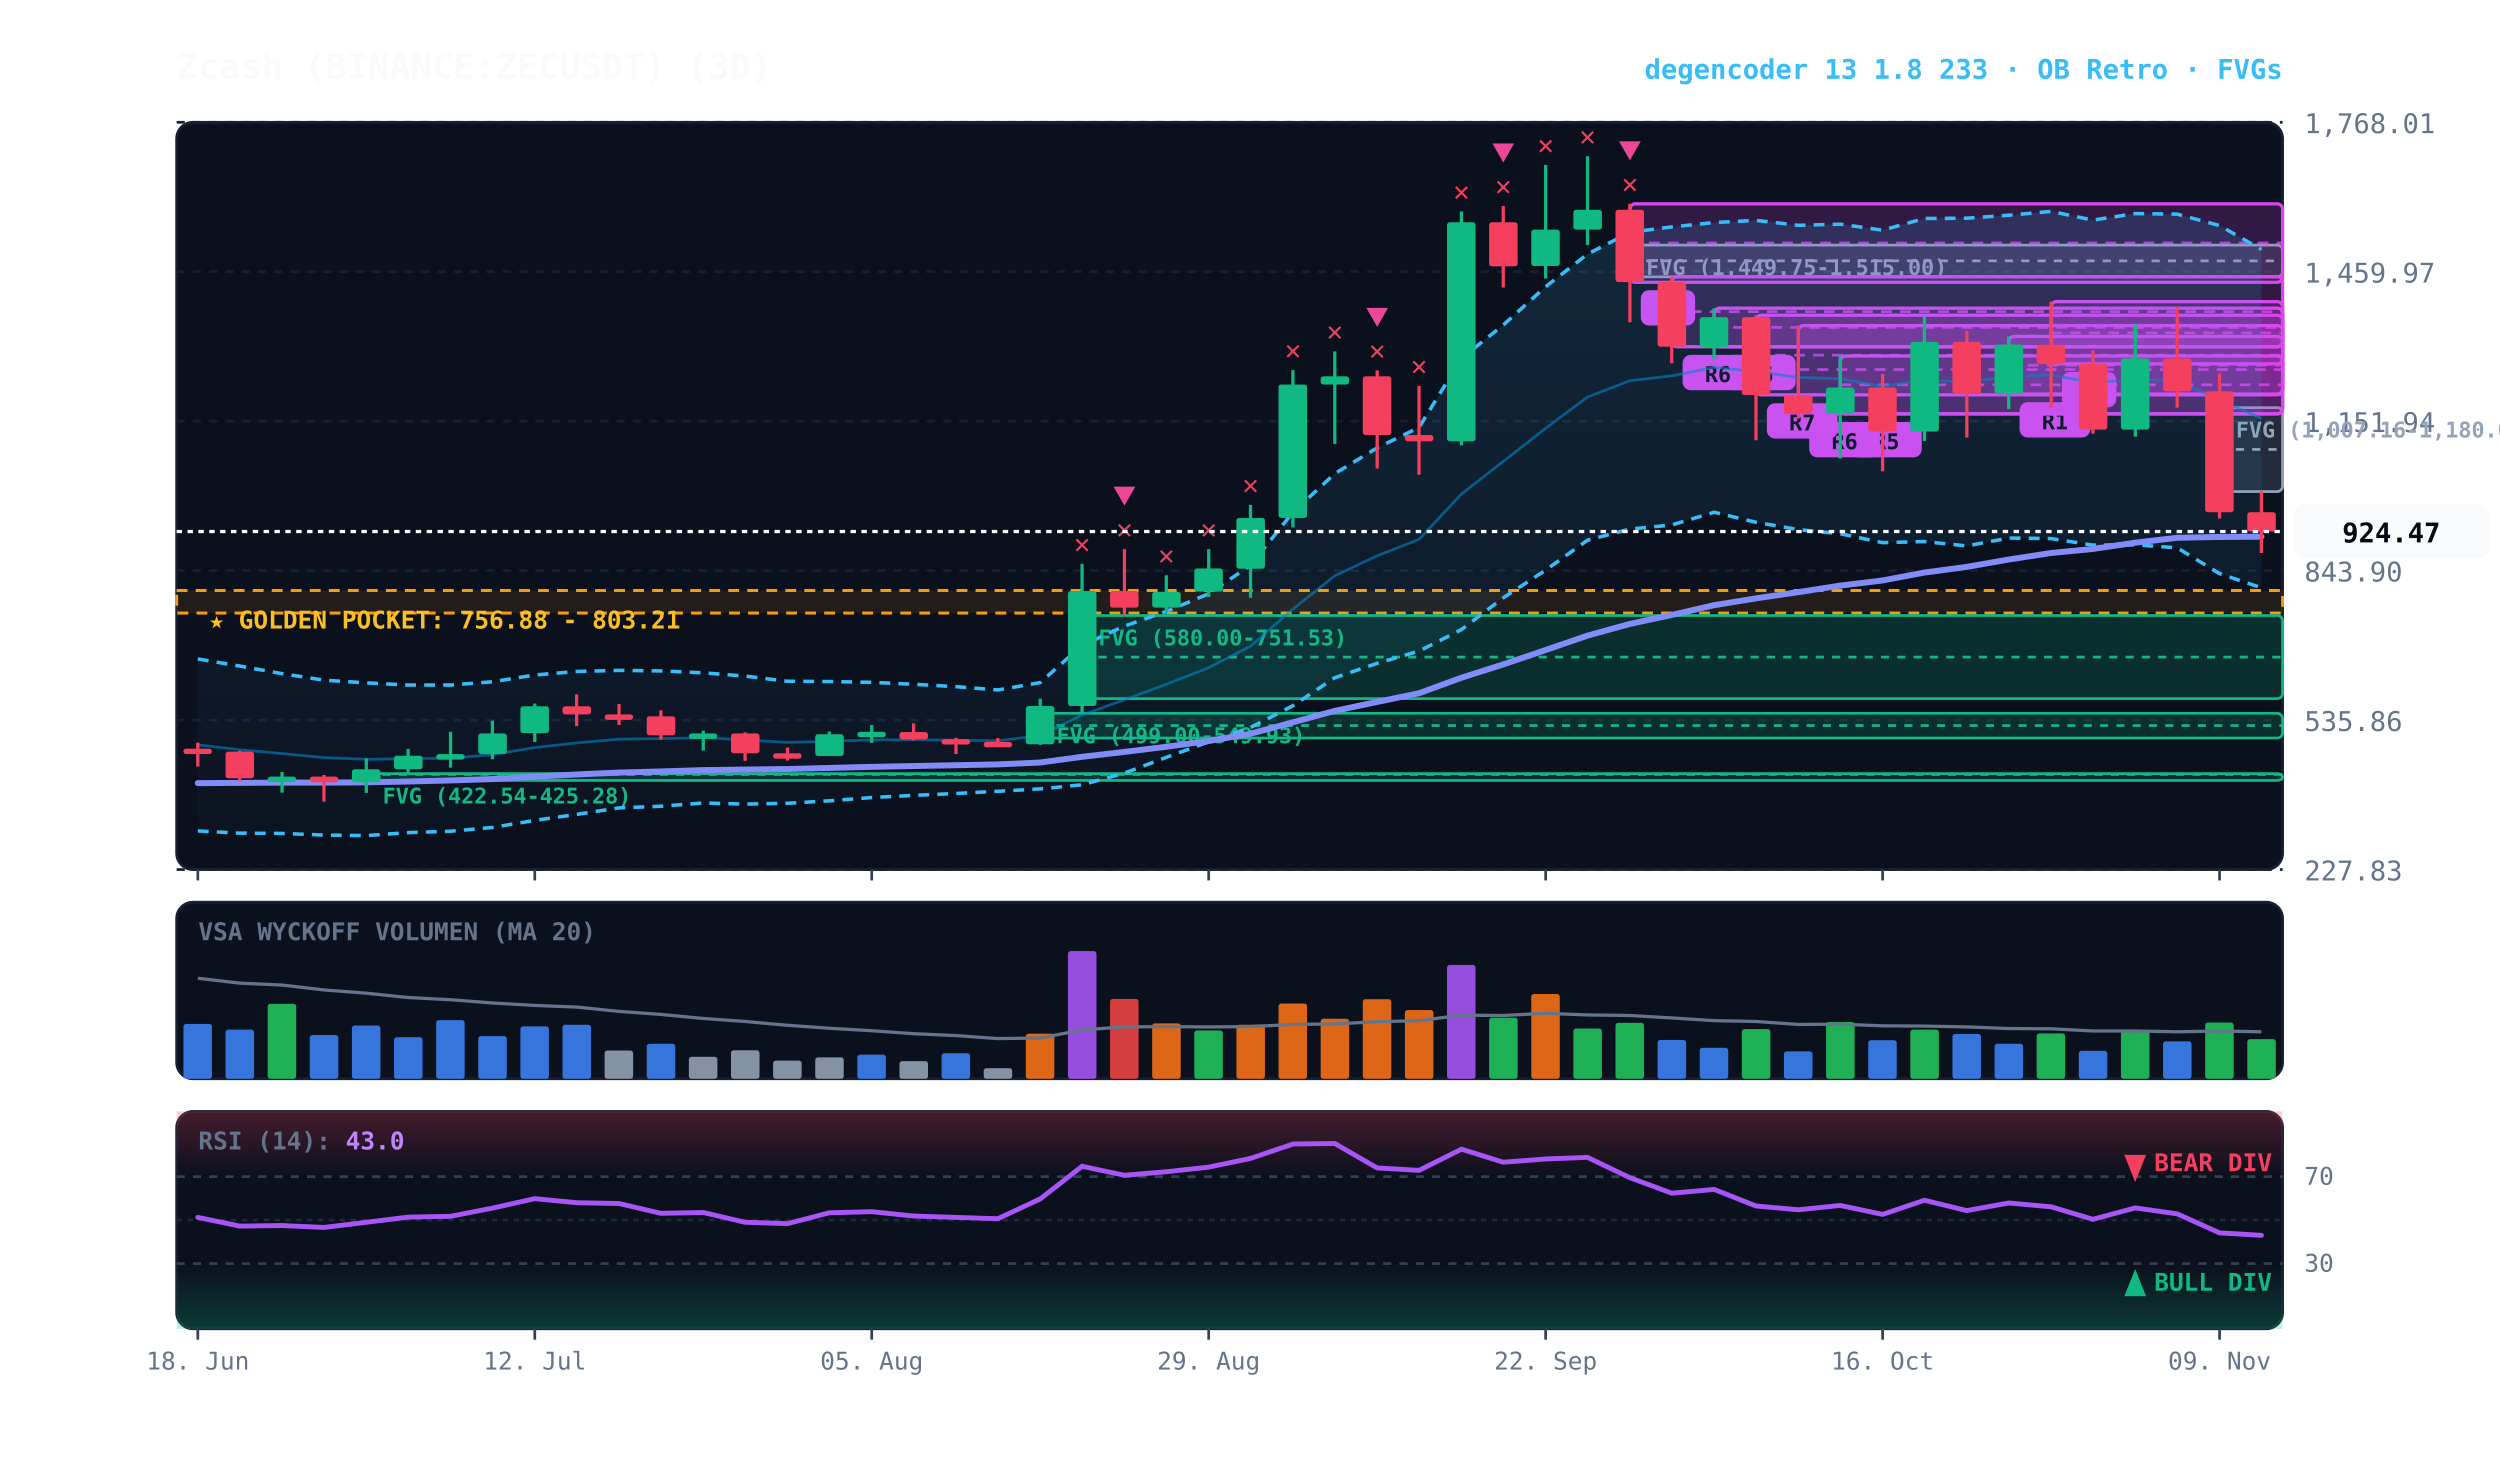
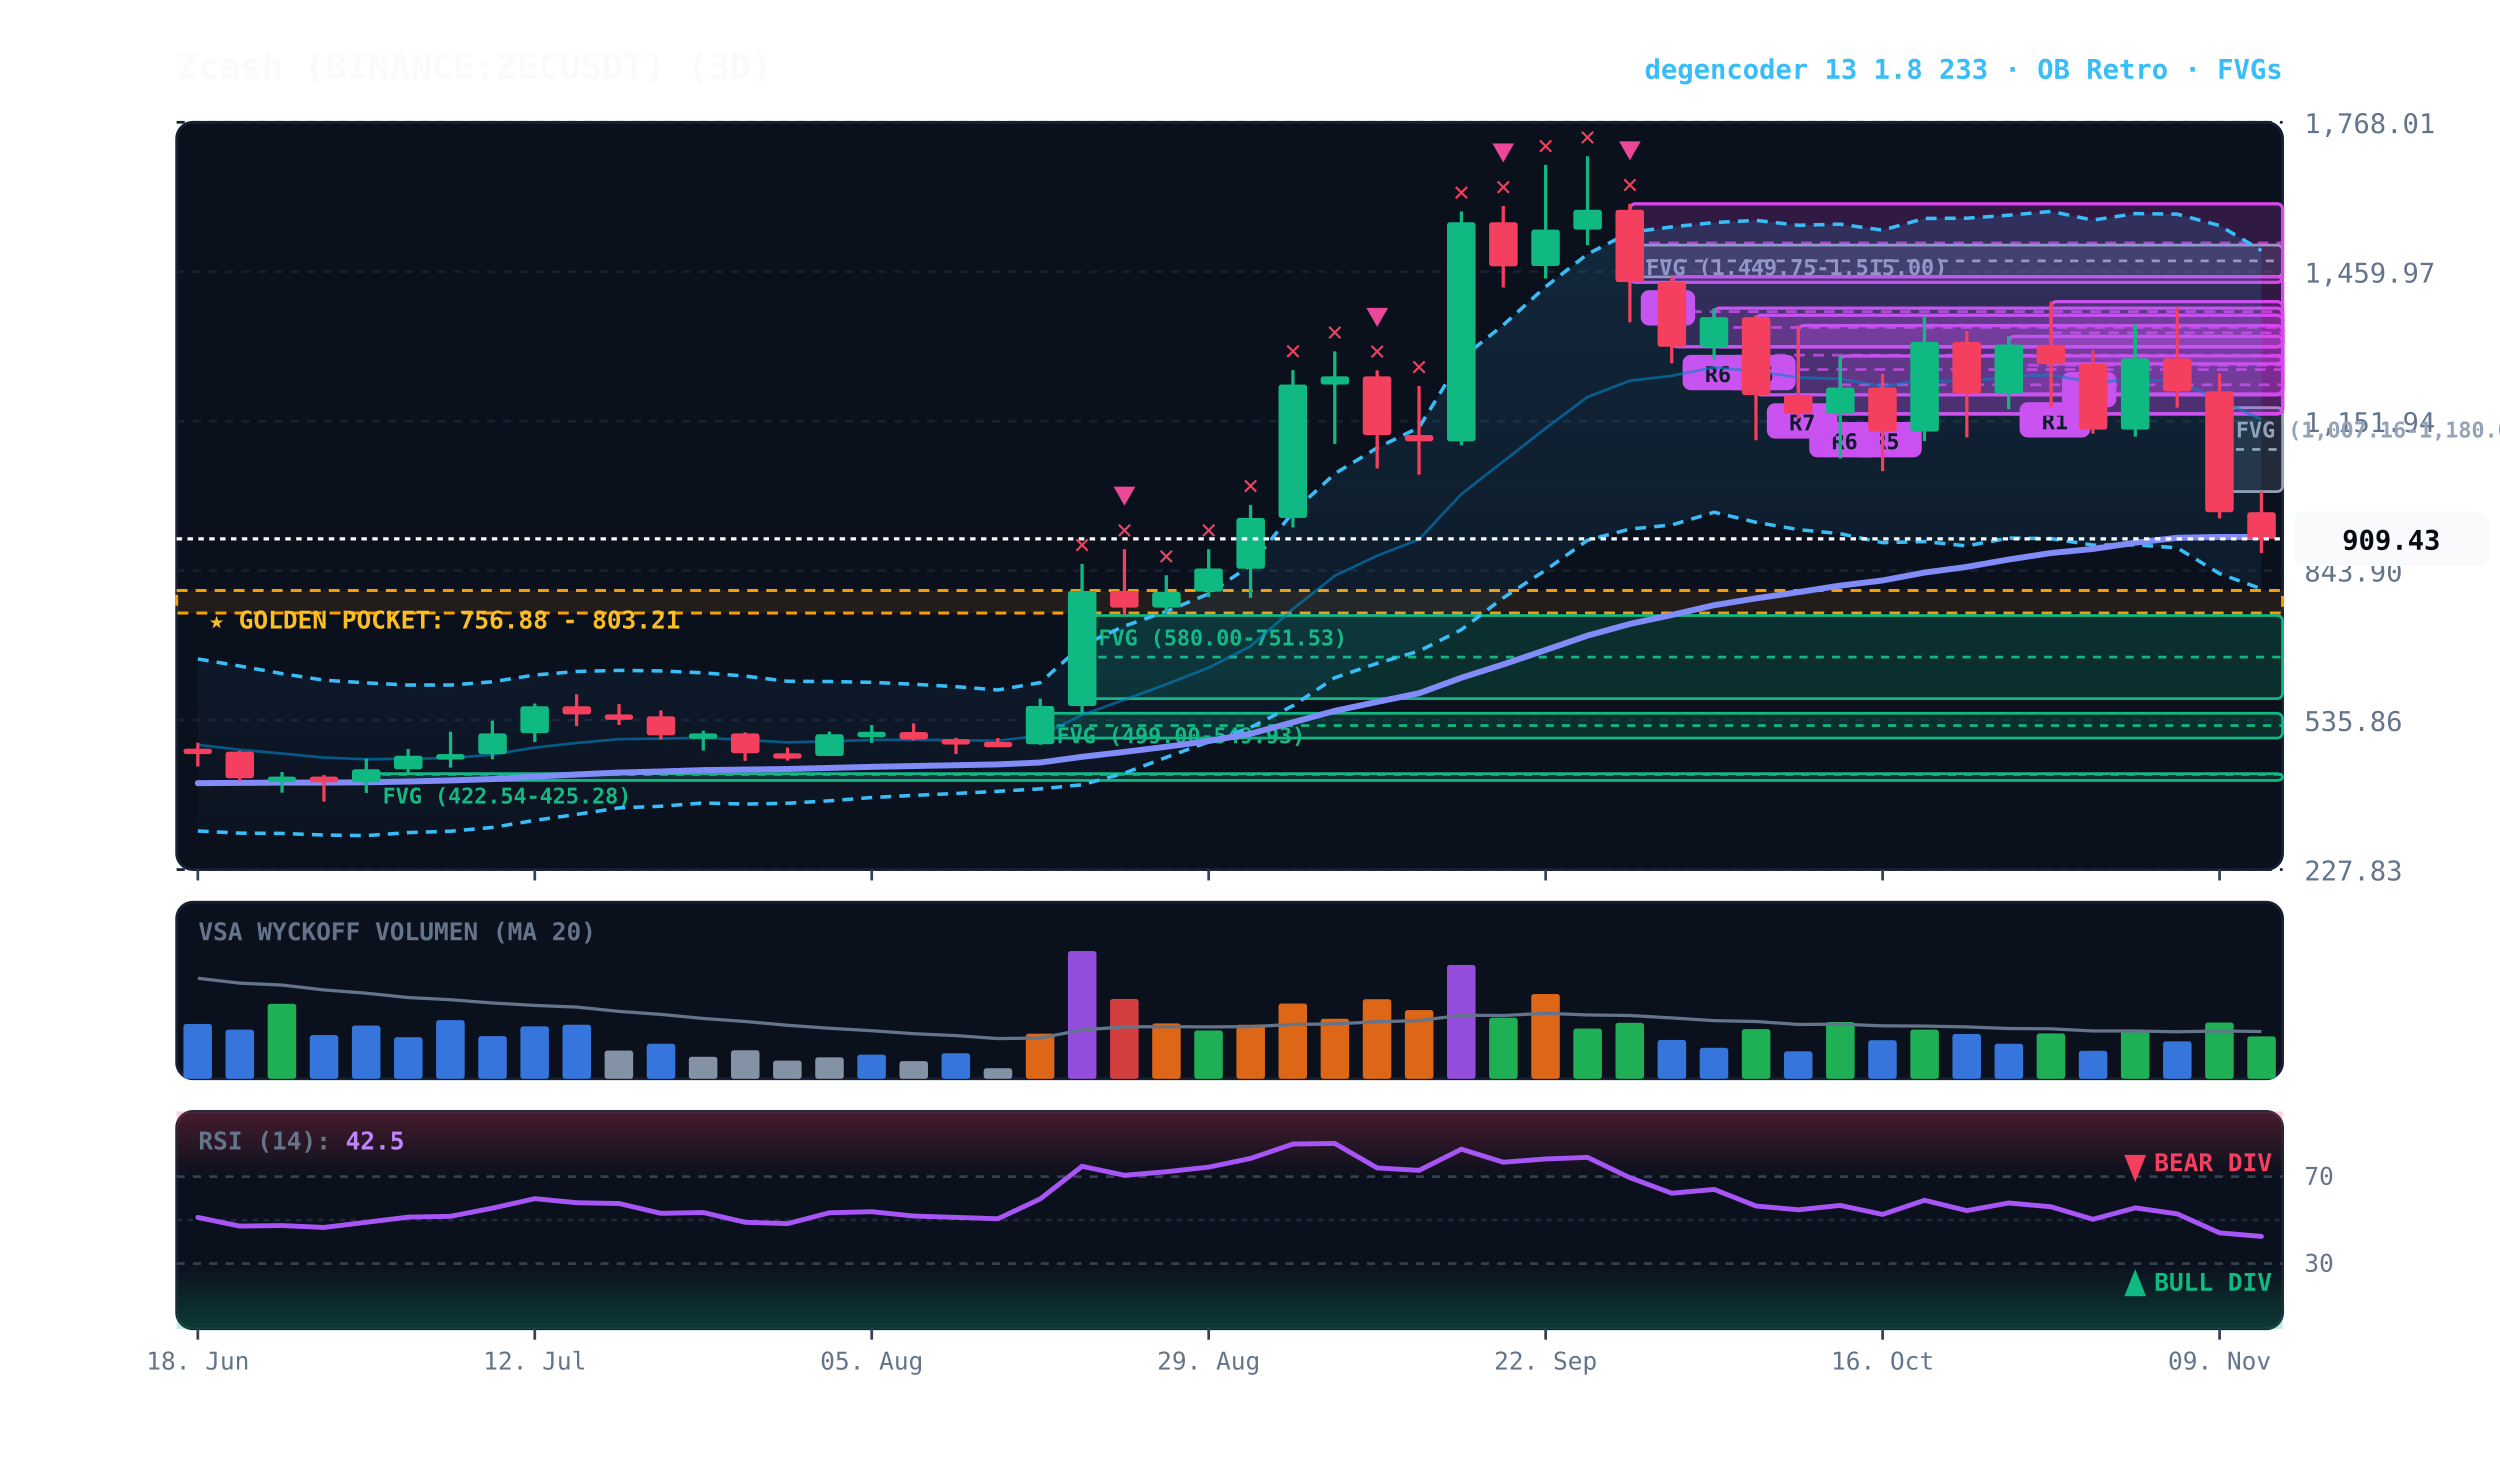
<svg xmlns="http://www.w3.org/2000/svg" viewBox="0 0 920 540" width="100%" height="100%" style="background:#070a13; font-family:'JetBrains Mono', monospace;">
  <defs>
    <linearGradient id="cloud-grad" x1="0%" y1="0%" x2="0%" y2="100%">
      <stop offset="0%" stop-color="#38bdf8" stop-opacity="0.14" />
      <stop offset="100%" stop-color="#38bdf8" stop-opacity="0.02" />
    </linearGradient>
    <linearGradient id="rsi-overbought" x1="0%" y1="0%" x2="0%" y2="100%">
      <stop offset="0%" stop-color="#f43f5e" stop-opacity="0.25" />
      <stop offset="100%" stop-color="#f43f5e" stop-opacity="0.0" />
    </linearGradient>
    <linearGradient id="rsi-oversold" x1="0%" y1="0%" x2="0%" y2="100%">
      <stop offset="0%" stop-color="#10b981" stop-opacity="0.0" />
      <stop offset="100%" stop-color="#10b981" stop-opacity="0.25" />
    </linearGradient>
  </defs>
  <rect x="65" y="45" width="775" height="275" fill="#0b101d" rx="6" stroke="#172033" stroke-width="1" />
  <rect x="65" y="332" width="775" height="65" fill="#0b101d" rx="6" stroke="#172033" stroke-width="1" />
  <rect x="65" y="409" width="775" height="80" fill="#0b101d" rx="6" stroke="#172033" stroke-width="1" />
  <line x1="65" y1="320.0" x2="840" y2="320.0" stroke="#172033" stroke-dasharray="3,3" stroke-width="1" />
  <text x="848" y="324.0" fill="#64748b" font-size="10" text-anchor="start">227.83</text>
  <line x1="65" y1="265.0" x2="840" y2="265.0" stroke="#172033" stroke-dasharray="3,3" stroke-width="1" />
  <text x="848" y="269.0" fill="#64748b" font-size="10" text-anchor="start">535.86</text>
  <line x1="65" y1="210.0" x2="840" y2="210.0" stroke="#172033" stroke-dasharray="3,3" stroke-width="1" />
  <text x="848" y="214.0" fill="#64748b" font-size="10" text-anchor="start">843.90</text>
  <line x1="65" y1="155.0" x2="840" y2="155.0" stroke="#172033" stroke-dasharray="3,3" stroke-width="1" />
  <text x="848" y="159.0" fill="#64748b" font-size="10" text-anchor="start">1,151.94</text>
  <line x1="65" y1="100.0" x2="840" y2="100.0" stroke="#172033" stroke-dasharray="3,3" stroke-width="1" />
  <text x="848" y="104.0" fill="#64748b" font-size="10" text-anchor="start">1,459.97</text>
  <line x1="65" y1="45.0" x2="840" y2="45.0" stroke="#172033" stroke-dasharray="3,3" stroke-width="1" />
  <text x="848" y="49.0" fill="#64748b" font-size="10" text-anchor="start">1,768.01</text>
  <rect x="65" y="217.3" width="775" height="8.3" fill="rgba(245, 158, 11, 0.10)" stroke="#f59e0b" stroke-dasharray="4,3" stroke-width="1.1" />
  <text x="77" y="231.3" fill="#fbbf24" font-size="9" font-weight="bold">★ GOLDEN POCKET: 756.88 - 803.21</text>
  <rect x="816.8" y="150.0" width="23.2" height="30.9" fill="rgba(148, 163, 184, 0.18)" stroke="#94a3b8" stroke-width="1" rx="2" />
  <line x1="816.8" y1="165.4" x2="840" y2="165.4" stroke="#94a3b8" stroke-dasharray="3,3" stroke-width="1" />
  <text x="822.8" y="161.0" fill="#94a3b8" font-size="8" font-weight="bold">FVG (1,007.16-1,180.02)</text>
  <rect x="599.8" y="90.2" width="240.2" height="11.7" fill="rgba(148, 163, 184, 0.18)" stroke="#94a3b8" stroke-width="1" rx="2" />
  <line x1="599.8" y1="96.0" x2="840" y2="96.0" stroke="#94a3b8" stroke-dasharray="3,3" stroke-width="1" />
  <text x="605.8" y="101.2" fill="#94a3b8" font-size="8" font-weight="bold">FVG (1,449.75-1,515.00)</text>
  <rect x="398.2" y="226.5" width="441.8" height="30.6" fill="rgba(16, 185, 129, 0.18)" stroke="#10b981" stroke-width="1" rx="2" />
  <line x1="398.2" y1="241.8" x2="840" y2="241.8" stroke="#10b981" stroke-dasharray="3,3" stroke-width="1" />
  <text x="404.2" y="237.5" fill="#10b981" font-size="8" font-weight="bold">FVG (580.00-751.53)</text>
  <rect x="382.8" y="262.5" width="457.2" height="9.1" fill="rgba(16, 185, 129, 0.18)" stroke="#10b981" stroke-width="1" rx="2" />
  <line x1="382.8" y1="267.0" x2="840" y2="267.0" stroke="#10b981" stroke-dasharray="3,3" stroke-width="1" />
  <text x="388.8" y="273.5" fill="#10b981" font-size="8" font-weight="bold">FVG (499.00-549.93)</text>
  <rect x="134.8" y="284.7" width="705.2" height="2.5" fill="rgba(16, 185, 129, 0.18)" stroke="#10b981" stroke-width="1" rx="2" />
  <line x1="134.8" y1="285.0" x2="840" y2="285.0" stroke="#10b981" stroke-dasharray="3,3" stroke-width="1" />
  <text x="140.8" y="295.7" fill="#10b981" font-size="8" font-weight="bold">FVG (422.54-425.28)</text>
  <rect x="754.8" y="111.0" width="85.2" height="22.9" fill="rgba(217, 70, 239, 0.18)" stroke="#d946ef" stroke-width="1.2" rx="2" />
  <line x1="754.8" y1="122.5" x2="840" y2="122.5" stroke="#d946ef" stroke-dasharray="4,3" stroke-width="1.0" opacity="0.8" />
  <rect x="758.8" y="136.9" width="20" height="13" fill="#d946ef" rx="3" />
  <text x="768.8" y="146.9" fill="#070a13" font-size="8" font-weight="bold" text-anchor="middle">A</text>
  <rect x="739.2" y="123.8" width="100.8" height="21.2" fill="rgba(217, 70, 239, 0.18)" stroke="#d946ef" stroke-width="1.2" rx="2" />
  <line x1="739.2" y1="134.4" x2="840" y2="134.4" stroke="#d946ef" stroke-dasharray="4,3" stroke-width="1.0" opacity="0.8" />
  <rect x="743.2" y="148.0" width="26" height="13" fill="#d946ef" rx="3" />
  <text x="756.2" y="158.0" fill="#070a13" font-size="8" font-weight="bold" text-anchor="middle">R1</text>
  <rect x="677.2" y="131.0" width="162.8" height="21.3" fill="rgba(217, 70, 239, 0.18)" stroke="#d946ef" stroke-width="1.2" rx="2" />
  <line x1="677.2" y1="141.6" x2="840" y2="141.6" stroke="#d946ef" stroke-dasharray="4,3" stroke-width="1.0" opacity="0.8" />
  <rect x="681.2" y="155.3" width="26" height="13" fill="#d946ef" rx="3" />
  <text x="694.2" y="165.3" fill="#070a13" font-size="8" font-weight="bold" text-anchor="middle">R5</text>
  <rect x="661.8" y="119.8" width="178.2" height="32.5" fill="rgba(217, 70, 239, 0.18)" stroke="#d946ef" stroke-width="1.2" rx="2" />
  <line x1="661.8" y1="136.0" x2="840" y2="136.0" stroke="#d946ef" stroke-dasharray="4,3" stroke-width="1.0" opacity="0.8" />
  <rect x="665.8" y="155.3" width="26" height="13" fill="#d946ef" rx="3" />
  <text x="678.8" y="165.3" fill="#070a13" font-size="8" font-weight="bold" text-anchor="middle">R6</text>
  <rect x="646.2" y="116.0" width="193.8" height="29.3" fill="rgba(217, 70, 239, 0.18)" stroke="#d946ef" stroke-width="1.2" rx="2" />
  <line x1="646.2" y1="130.7" x2="840" y2="130.7" stroke="#d946ef" stroke-dasharray="4,3" stroke-width="1.0" opacity="0.8" />
  <rect x="650.2" y="148.4" width="26" height="13" fill="#d946ef" rx="3" />
  <text x="663.2" y="158.4" fill="#070a13" font-size="8" font-weight="bold" text-anchor="middle">R7</text>
  <rect x="630.8" y="113.4" width="209.2" height="14.2" fill="rgba(217, 70, 239, 0.18)" stroke="#d946ef" stroke-width="1.2" rx="2" />
  <line x1="630.8" y1="120.5" x2="840" y2="120.5" stroke="#d946ef" stroke-dasharray="4,3" stroke-width="1.0" opacity="0.8" />
  <rect x="634.8" y="130.6" width="26" height="13" fill="#d946ef" rx="3" />
  <text x="647.8" y="140.6" fill="#070a13" font-size="8" font-weight="bold" text-anchor="middle">R6</text>
  <rect x="615.2" y="101.8" width="224.8" height="25.8" fill="rgba(217, 70, 239, 0.18)" stroke="#d946ef" stroke-width="1.2" rx="2" />
  <line x1="615.2" y1="114.7" x2="840" y2="114.7" stroke="#d946ef" stroke-dasharray="4,3" stroke-width="1.0" opacity="0.8" />
  <rect x="619.2" y="130.6" width="26" height="13" fill="#d946ef" rx="3" />
  <text x="632.2" y="140.6" fill="#070a13" font-size="8" font-weight="bold" text-anchor="middle">R6</text>
  <rect x="599.8" y="75.0" width="240.2" height="28.9" fill="rgba(217, 70, 239, 0.18)" stroke="#d946ef" stroke-width="1.2" rx="2" />
  <line x1="599.8" y1="89.4" x2="840" y2="89.4" stroke="#d946ef" stroke-dasharray="4,3" stroke-width="1.0" opacity="0.8" />
  <rect x="603.8" y="106.8" width="20" height="13" fill="#d946ef" rx="3" />
  <text x="613.8" y="116.8" fill="#070a13" font-size="8" font-weight="bold" text-anchor="middle">B</text>
-   <polygon points="72.8,242.5 88.2,245.1 103.8,247.9 119.2,250.3 134.8,251.3 150.2,252.1 165.8,252.1 181.2,250.9 196.8,248.4 212.2,247.1 227.8,246.7 243.2,246.9 258.8,247.6 274.2,248.8 289.8,250.7 305.2,250.8 320.8,251.1 336.2,251.8 351.8,252.7 367.2,253.9 382.8,251.2 398.2,237.5 413.8,230.4 429.2,225.0 444.8,218.5 460.2,208.0 475.8,188.5 491.2,174.3 506.8,164.8 522.2,157.3 537.8,131.9 553.2,119.6 568.8,105.5 584.2,93.5 599.8,85.5 615.2,83.5 630.8,81.9 646.2,81.1 661.8,82.9 677.2,82.5 692.8,84.7 708.2,80.4 723.8,80.3 739.2,79.2 754.8,77.8 770.2,81.0 785.8,78.6 801.2,78.8 816.8,83.0 832.2,91.8 832.2,216.3 816.8,211.1 801.2,201.6 785.8,200.5 770.2,200.6 754.8,198.2 739.2,198.0 723.8,200.9 708.2,199.3 692.8,199.7 677.2,196.4 661.8,194.9 646.2,192.2 630.8,188.5 615.2,193.2 599.8,194.7 584.2,198.8 568.8,209.8 553.2,220.0 537.8,231.7 522.2,239.6 506.8,244.1 491.2,249.4 475.8,259.7 460.2,267.7 444.8,273.0 429.2,278.7 413.8,284.5 398.2,288.8 382.8,290.3 367.2,291.2 351.8,292.0 336.2,292.7 320.8,293.5 305.2,294.7 289.8,295.6 274.2,295.9 258.8,295.5 243.2,296.7 227.8,297.3 212.2,299.7 196.8,301.9 181.2,304.5 165.8,305.9 150.2,306.4 134.8,307.5 119.2,307.3 103.8,306.7 88.2,306.6 72.8,305.8" fill="url(#cloud-grad)" />
-   <polyline points="72.8,242.5 88.2,245.1 103.8,247.9 119.2,250.3 134.8,251.3 150.2,252.1 165.8,252.1 181.2,250.9 196.8,248.4 212.2,247.1 227.8,246.7 243.2,246.9 258.8,247.6 274.2,248.8 289.8,250.7 305.2,250.8 320.8,251.1 336.2,251.8 351.8,252.7 367.2,253.9 382.8,251.2 398.2,237.5 413.8,230.4 429.2,225.0 444.8,218.5 460.2,208.0 475.8,188.5 491.2,174.3 506.8,164.8 522.2,157.3 537.8,131.9 553.2,119.6 568.8,105.5 584.2,93.5 599.8,85.5 615.2,83.5 630.8,81.9 646.2,81.1 661.8,82.9 677.2,82.5 692.8,84.7 708.2,80.4 723.8,80.3 739.2,79.2 754.8,77.8 770.2,81.0 785.8,78.6 801.2,78.8 816.8,83.0 832.2,91.8" fill="none" stroke="#38bdf8" stroke-width="1.3" stroke-dasharray="4,3" />
-   <polyline points="72.8,305.8 88.2,306.6 103.8,306.7 119.2,307.3 134.8,307.5 150.2,306.4 165.8,305.9 181.2,304.5 196.8,301.9 212.2,299.7 227.8,297.3 243.2,296.7 258.8,295.5 274.2,295.9 289.8,295.6 305.2,294.7 320.8,293.5 336.2,292.7 351.8,292.0 367.2,291.2 382.8,290.3 398.2,288.8 413.8,284.5 429.2,278.7 444.8,273.0 460.2,267.7 475.8,259.7 491.2,249.4 506.8,244.1 522.2,239.6 537.8,231.7 553.2,220.0 568.8,209.8 584.2,198.8 599.8,194.7 615.2,193.2 630.8,188.5 646.2,192.2 661.8,194.9 677.2,196.4 692.8,199.7 708.2,199.3 723.8,200.9 739.2,198.0 754.8,198.2 770.2,200.6 785.8,200.5 801.2,201.6 816.8,211.1 832.2,216.3" fill="none" stroke="#38bdf8" stroke-width="1.3" stroke-dasharray="4,3" />
-   <polyline points="72.8,274.1 88.2,275.9 103.8,277.3 119.2,278.8 134.8,279.4 150.2,279.2 165.8,279.0 181.2,277.7 196.8,275.1 212.2,273.4 227.8,272.0 243.2,271.8 258.8,271.5 274.2,272.3 289.8,273.2 305.2,272.8 320.8,272.3 336.2,272.2 351.8,272.4 367.2,272.6 382.8,270.7 398.2,263.1 413.8,257.5 429.2,251.8 444.8,245.7 460.2,237.8 475.8,224.1 491.2,211.9 506.8,204.5 522.2,198.5 537.8,181.8 553.2,169.8 568.8,157.6 584.2,146.1 599.8,140.1 615.2,138.3 630.8,135.2 646.2,136.7 661.8,138.9 677.2,139.4 692.8,142.2 708.2,139.8 723.8,140.6 739.2,138.6 754.8,138.0 770.2,140.8 785.8,139.6 801.2,140.2 816.8,147.1 832.2,154.0" fill="none" stroke="#0284c7" stroke-width="1.0" stroke-opacity="0.6" />
-   <polyline points="72.8,288.2 88.2,288.1 103.8,288.0 119.2,288.0 134.8,287.9 150.2,287.6 165.8,287.2 181.2,286.7 196.8,285.8 212.2,285.0 227.8,284.3 243.2,283.9 258.8,283.4 274.2,283.2 289.8,283.0 305.2,282.6 320.8,282.2 336.2,281.9 351.8,281.6 367.2,281.3 382.8,280.6 398.2,278.5 413.8,276.7 429.2,274.8 444.8,272.7 460.2,270.0 475.8,265.8 491.2,261.6 506.8,258.3 522.2,255.1 537.8,249.4 553.2,244.5 568.8,239.2 584.2,233.9 599.8,229.6 615.2,226.3 630.8,222.7 646.2,220.2 661.8,217.9 677.2,215.5 692.8,213.6 708.2,210.7 723.8,208.6 739.2,205.9 754.8,203.5 770.2,202.0 785.8,199.7 801.2,197.9 816.8,197.6 832.2,197.5" fill="none" stroke="#818cf8" stroke-width="2.2" stroke-linecap="round" />
+   <polygon points="72.8,242.5 88.2,245.1 103.8,247.9 119.2,250.3 134.8,251.3 150.2,252.1 165.8,252.1 181.2,250.9 196.8,248.4 212.2,247.1 227.8,246.7 243.2,246.9 258.8,247.6 274.2,248.8 289.8,250.7 305.2,250.8 320.8,251.1 336.2,251.8 351.8,252.7 367.2,253.9 382.8,251.2 398.2,237.5 413.8,230.4 429.2,225.0 444.8,218.5 460.2,208.0 475.8,188.5 491.2,174.3 506.8,164.8 522.2,157.3 537.8,131.9 553.2,119.6 568.8,105.5 584.2,93.5 599.8,85.5 615.2,83.5 630.8,81.9 646.2,81.1 661.8,82.9 677.2,82.5 692.8,84.7 708.2,80.4 723.8,80.3 739.2,79.2 754.8,77.8 770.2,81.0 785.8,78.6 801.2,78.8 816.8,83.0 832.2,92.2 832.2,216.7 816.8,211.1 801.2,201.6 785.8,200.5 770.2,200.6 754.8,198.2 739.2,198.0 723.8,200.9 708.2,199.3 692.8,199.7 677.2,196.4 661.8,194.9 646.2,192.2 630.8,188.5 615.2,193.2 599.8,194.7 584.2,198.8 568.8,209.8 553.2,220.0 537.8,231.7 522.2,239.6 506.8,244.1 491.2,249.4 475.8,259.7 460.2,267.7 444.8,273.0 429.2,278.7 413.8,284.5 398.2,288.8 382.8,290.3 367.2,291.2 351.8,292.0 336.2,292.7 320.8,293.5 305.2,294.7 289.8,295.6 274.2,295.9 258.8,295.5 243.2,296.7 227.8,297.3 212.2,299.7 196.8,301.9 181.2,304.5 165.8,305.9 150.2,306.4 134.8,307.5 119.2,307.3 103.8,306.7 88.2,306.6 72.8,305.8" fill="url(#cloud-grad)" />
+   <polyline points="72.8,242.5 88.2,245.1 103.8,247.9 119.2,250.3 134.8,251.3 150.2,252.1 165.8,252.1 181.2,250.9 196.8,248.4 212.2,247.1 227.8,246.7 243.2,246.9 258.8,247.6 274.2,248.8 289.8,250.7 305.2,250.8 320.8,251.1 336.2,251.8 351.8,252.7 367.2,253.9 382.8,251.2 398.2,237.5 413.8,230.4 429.2,225.0 444.8,218.5 460.2,208.0 475.8,188.5 491.2,174.3 506.8,164.8 522.2,157.3 537.8,131.9 553.2,119.6 568.8,105.5 584.2,93.5 599.8,85.5 615.2,83.5 630.8,81.9 646.2,81.1 661.8,82.9 677.2,82.5 692.8,84.7 708.2,80.4 723.8,80.3 739.2,79.2 754.8,77.8 770.2,81.0 785.8,78.6 801.2,78.8 816.8,83.0 832.2,92.2" fill="none" stroke="#38bdf8" stroke-width="1.3" stroke-dasharray="4,3" />
+   <polyline points="72.8,305.8 88.2,306.6 103.8,306.7 119.2,307.3 134.8,307.5 150.2,306.4 165.8,305.9 181.2,304.5 196.8,301.9 212.2,299.7 227.8,297.3 243.2,296.7 258.8,295.5 274.2,295.9 289.8,295.6 305.2,294.7 320.8,293.5 336.2,292.7 351.8,292.0 367.2,291.2 382.8,290.3 398.2,288.8 413.8,284.5 429.2,278.7 444.8,273.0 460.2,267.7 475.8,259.7 491.2,249.4 506.8,244.1 522.2,239.6 537.8,231.7 553.2,220.0 568.8,209.8 584.2,198.8 599.8,194.7 615.2,193.2 630.8,188.5 646.2,192.2 661.8,194.9 677.2,196.4 692.8,199.7 708.2,199.3 723.8,200.9 739.2,198.0 754.8,198.2 770.2,200.6 785.8,200.5 801.2,201.6 816.8,211.1 832.2,216.7" fill="none" stroke="#38bdf8" stroke-width="1.3" stroke-dasharray="4,3" />
+   <polyline points="72.8,274.1 88.2,275.9 103.8,277.3 119.2,278.8 134.8,279.4 150.2,279.2 165.8,279.0 181.2,277.7 196.8,275.1 212.2,273.4 227.8,272.0 243.2,271.8 258.8,271.5 274.2,272.3 289.8,273.2 305.2,272.8 320.8,272.3 336.2,272.2 351.8,272.4 367.2,272.6 382.8,270.7 398.2,263.1 413.8,257.5 429.2,251.8 444.8,245.7 460.2,237.8 475.8,224.1 491.2,211.9 506.8,204.5 522.2,198.5 537.8,181.8 553.2,169.8 568.8,157.6 584.2,146.1 599.8,140.1 615.2,138.3 630.8,135.2 646.2,136.7 661.8,138.9 677.2,139.4 692.8,142.2 708.2,139.8 723.8,140.6 739.2,138.6 754.8,138.0 770.2,140.8 785.8,139.6 801.2,140.2 816.8,147.1 832.2,154.4" fill="none" stroke="#0284c7" stroke-width="1.0" stroke-opacity="0.6" />
+   <polyline points="72.8,288.2 88.2,288.1 103.8,288.0 119.2,288.0 134.8,287.9 150.2,287.6 165.8,287.2 181.2,286.7 196.8,285.8 212.2,285.0 227.8,284.3 243.2,283.9 258.8,283.4 274.2,283.2 289.8,283.0 305.2,282.6 320.8,282.2 336.2,281.9 351.8,281.6 367.2,281.3 382.8,280.6 398.2,278.5 413.8,276.7 429.2,274.8 444.8,272.7 460.2,270.0 475.8,265.8 491.2,261.6 506.8,258.3 522.2,255.1 537.8,249.4 553.2,244.5 568.8,239.2 584.2,233.9 599.8,229.6 615.2,226.3 630.8,222.7 646.2,220.2 661.8,217.9 677.2,215.5 692.8,213.6 708.2,210.7 723.8,208.6 739.2,205.9 754.8,203.5 770.2,202.0 785.8,199.7 801.2,197.9 816.8,197.6 832.2,197.6" fill="none" stroke="#818cf8" stroke-width="2.2" stroke-linecap="round" />
  <line x1="72.8" y1="273.3" x2="72.8" y2="282.1" stroke="#f43f5e" stroke-width="1.2" />
  <rect x="67.5" y="275.5" width="10.5" height="2.0" fill="#f43f5e" rx="1" />
  <line x1="88.2" y1="276.3" x2="88.2" y2="287.3" stroke="#f43f5e" stroke-width="1.2" />
  <rect x="83.0" y="276.6" width="10.5" height="9.8" fill="#f43f5e" rx="1" />
  <line x1="103.8" y1="284.1" x2="103.8" y2="291.7" stroke="#10b981" stroke-width="1.2" />
  <rect x="98.5" y="285.8" width="10.5" height="2.0" fill="#10b981" rx="1" />
  <line x1="119.2" y1="285.2" x2="119.2" y2="295.0" stroke="#f43f5e" stroke-width="1.2" />
  <rect x="114.0" y="285.8" width="10.5" height="2.1" fill="#f43f5e" rx="1" />
  <line x1="134.8" y1="279.1" x2="134.8" y2="291.8" stroke="#10b981" stroke-width="1.2" />
  <rect x="129.5" y="283.1" width="10.5" height="4.8" fill="#10b981" rx="1" />
  <line x1="150.2" y1="275.6" x2="150.2" y2="284.7" stroke="#10b981" stroke-width="1.2" />
  <rect x="145.0" y="278.1" width="10.5" height="5.0" fill="#10b981" rx="1" />
  <line x1="165.8" y1="269.3" x2="165.8" y2="282.5" stroke="#10b981" stroke-width="1.2" />
  <rect x="160.5" y="277.5" width="10.5" height="2.0" fill="#10b981" rx="1" />
  <line x1="181.2" y1="265.2" x2="181.2" y2="279.4" stroke="#10b981" stroke-width="1.2" />
  <rect x="176.0" y="269.9" width="10.5" height="7.6" fill="#10b981" rx="1" />
  <line x1="196.8" y1="258.9" x2="196.8" y2="273.1" stroke="#10b981" stroke-width="1.2" />
  <rect x="191.5" y="259.9" width="10.5" height="9.9" fill="#10b981" rx="1" />
  <line x1="212.2" y1="255.5" x2="212.2" y2="267.2" stroke="#f43f5e" stroke-width="1.2" />
  <rect x="207.0" y="259.9" width="10.5" height="3.0" fill="#f43f5e" rx="1" />
  <line x1="227.8" y1="259.1" x2="227.8" y2="266.8" stroke="#f43f5e" stroke-width="1.2" />
  <rect x="222.5" y="262.9" width="10.5" height="2.0" fill="#f43f5e" rx="1" />
  <line x1="243.2" y1="261.4" x2="243.2" y2="272.1" stroke="#f43f5e" stroke-width="1.2" />
  <rect x="238.0" y="263.6" width="10.5" height="7.0" fill="#f43f5e" rx="1" />
  <line x1="258.8" y1="268.9" x2="258.8" y2="276.2" stroke="#10b981" stroke-width="1.2" />
  <rect x="253.5" y="269.9" width="10.5" height="2.0" fill="#10b981" rx="1" />
  <line x1="274.2" y1="269.5" x2="274.2" y2="280.0" stroke="#f43f5e" stroke-width="1.2" />
  <rect x="269.0" y="269.9" width="10.5" height="7.3" fill="#f43f5e" rx="1" />
  <line x1="289.8" y1="275.1" x2="289.8" y2="279.9" stroke="#f43f5e" stroke-width="1.2" />
  <rect x="284.5" y="277.2" width="10.5" height="2.0" fill="#f43f5e" rx="1" />
  <line x1="305.2" y1="269.2" x2="305.2" y2="278.2" stroke="#10b981" stroke-width="1.2" />
  <rect x="300.0" y="270.2" width="10.5" height="8.0" fill="#10b981" rx="1" />
  <line x1="320.8" y1="266.8" x2="320.8" y2="273.4" stroke="#10b981" stroke-width="1.2" />
  <rect x="315.5" y="269.3" width="10.5" height="2.0" fill="#10b981" rx="1" />
  <line x1="336.2" y1="266.2" x2="336.2" y2="272.5" stroke="#f43f5e" stroke-width="1.2" />
  <rect x="331.0" y="269.4" width="10.5" height="2.7" fill="#f43f5e" rx="1" />
  <line x1="351.8" y1="271.5" x2="351.8" y2="277.5" stroke="#f43f5e" stroke-width="1.2" />
  <rect x="346.5" y="272.0" width="10.5" height="2.0" fill="#f43f5e" rx="1" />
  <line x1="367.2" y1="271.6" x2="367.2" y2="274.8" stroke="#f43f5e" stroke-width="1.2" />
  <rect x="362.0" y="273.0" width="10.5" height="2.0" fill="#f43f5e" rx="1" />
  <line x1="382.8" y1="257.1" x2="382.8" y2="274.1" stroke="#10b981" stroke-width="1.2" />
  <rect x="377.5" y="259.8" width="10.5" height="14.1" fill="#10b981" rx="1" />
  <line x1="398.2" y1="207.5" x2="398.2" y2="262.5" stroke="#10b981" stroke-width="1.2" />
  <rect x="393.0" y="217.5" width="10.5" height="42.3" fill="#10b981" rx="1" />
  <text x="398.2" y="203.5" fill="#f43f5e" font-size="10" font-weight="bold" text-anchor="middle">✕</text>
  <line x1="413.8" y1="202.1" x2="413.8" y2="226.5" stroke="#f43f5e" stroke-width="1.2" />
  <rect x="408.5" y="217.5" width="10.5" height="6.1" fill="#f43f5e" rx="1" />
  <text x="413.8" y="198.1" fill="#f43f5e" font-size="10" font-weight="bold" text-anchor="middle">✕</text>
  <polygon points="413.8,186.1 409.8,179.1 417.8,179.1" fill="#ec4899" />
  <line x1="429.2" y1="211.7" x2="429.2" y2="225.3" stroke="#10b981" stroke-width="1.2" />
  <rect x="424.0" y="217.8" width="10.5" height="5.8" fill="#10b981" rx="1" />
  <text x="429.2" y="207.7" fill="#f43f5e" font-size="10" font-weight="bold" text-anchor="middle">✕</text>
  <line x1="444.8" y1="202.1" x2="444.8" y2="219.7" stroke="#10b981" stroke-width="1.2" />
  <rect x="439.5" y="209.2" width="10.5" height="8.5" fill="#10b981" rx="1" />
  <text x="444.8" y="198.1" fill="#f43f5e" font-size="10" font-weight="bold" text-anchor="middle">✕</text>
  <line x1="460.2" y1="185.8" x2="460.2" y2="220.0" stroke="#10b981" stroke-width="1.2" />
  <rect x="455.0" y="190.6" width="10.5" height="18.7" fill="#10b981" rx="1" />
  <text x="460.2" y="181.8" fill="#f43f5e" font-size="10" font-weight="bold" text-anchor="middle">✕</text>
  <line x1="475.8" y1="136.2" x2="475.8" y2="194.1" stroke="#10b981" stroke-width="1.2" />
  <rect x="470.5" y="141.5" width="10.5" height="49.1" fill="#10b981" rx="1" />
  <text x="475.8" y="132.2" fill="#f43f5e" font-size="10" font-weight="bold" text-anchor="middle">✕</text>
  <line x1="491.2" y1="129.3" x2="491.2" y2="163.4" stroke="#10b981" stroke-width="1.2" />
  <rect x="486.0" y="138.5" width="10.5" height="3.0" fill="#10b981" rx="1" />
  <text x="491.2" y="125.3" fill="#f43f5e" font-size="10" font-weight="bold" text-anchor="middle">✕</text>
  <line x1="506.8" y1="136.3" x2="506.8" y2="172.4" stroke="#f43f5e" stroke-width="1.2" />
  <rect x="501.5" y="138.5" width="10.5" height="21.6" fill="#f43f5e" rx="1" />
  <text x="506.8" y="132.3" fill="#f43f5e" font-size="10" font-weight="bold" text-anchor="middle">✕</text>
  <polygon points="506.8,120.3 502.8,113.3 510.8,113.3" fill="#ec4899" />
  <line x1="522.2" y1="142.0" x2="522.2" y2="174.7" stroke="#f43f5e" stroke-width="1.2" />
  <rect x="517.0" y="160.1" width="10.5" height="2.3" fill="#f43f5e" rx="1" />
  <text x="522.2" y="138.0" fill="#f43f5e" font-size="10" font-weight="bold" text-anchor="middle">✕</text>
  <line x1="537.8" y1="77.8" x2="537.8" y2="163.9" stroke="#10b981" stroke-width="1.2" />
  <rect x="532.5" y="81.8" width="10.5" height="80.6" fill="#10b981" rx="1" />
  <text x="537.8" y="73.8" fill="#f43f5e" font-size="10" font-weight="bold" text-anchor="middle">✕</text>
  <line x1="553.2" y1="75.8" x2="553.2" y2="105.8" stroke="#f43f5e" stroke-width="1.2" />
  <rect x="548.0" y="81.8" width="10.5" height="16.2" fill="#f43f5e" rx="1" />
  <text x="553.2" y="71.8" fill="#f43f5e" font-size="10" font-weight="bold" text-anchor="middle">✕</text>
  <polygon points="553.2,59.8 549.2,52.8 557.2,52.8" fill="#ec4899" />
  <line x1="568.8" y1="60.7" x2="568.8" y2="102.5" stroke="#10b981" stroke-width="1.2" />
  <rect x="563.5" y="84.5" width="10.5" height="13.4" fill="#10b981" rx="1" />
  <text x="568.8" y="56.7" fill="#f43f5e" font-size="10" font-weight="bold" text-anchor="middle">✕</text>
  <line x1="584.2" y1="57.5" x2="584.2" y2="90.2" stroke="#10b981" stroke-width="1.2" />
  <rect x="579.0" y="77.2" width="10.5" height="7.3" fill="#10b981" rx="1" />
  <text x="584.2" y="53.5" fill="#f43f5e" font-size="10" font-weight="bold" text-anchor="middle">✕</text>
  <line x1="599.8" y1="75.0" x2="599.8" y2="118.6" stroke="#f43f5e" stroke-width="1.2" />
  <rect x="594.5" y="77.2" width="10.5" height="26.6" fill="#f43f5e" rx="1" />
  <text x="599.8" y="71.0" fill="#f43f5e" font-size="10" font-weight="bold" text-anchor="middle">✕</text>
  <polygon points="599.8,59.0 595.8,52.0 603.8,52.0" fill="#ec4899" />
  <line x1="615.2" y1="101.8" x2="615.2" y2="133.7" stroke="#f43f5e" stroke-width="1.2" />
  <rect x="610.0" y="103.8" width="10.5" height="23.8" fill="#f43f5e" rx="1" />
  <line x1="630.8" y1="113.4" x2="630.8" y2="132.5" stroke="#10b981" stroke-width="1.2" />
  <rect x="625.5" y="116.7" width="10.5" height="11.0" fill="#10b981" rx="1" />
  <line x1="646.2" y1="116.0" x2="646.2" y2="162.0" stroke="#f43f5e" stroke-width="1.2" />
  <rect x="641.0" y="116.7" width="10.5" height="28.7" fill="#f43f5e" rx="1" />
  <line x1="661.8" y1="119.8" x2="661.8" y2="154.0" stroke="#f43f5e" stroke-width="1.2" />
  <rect x="656.5" y="145.4" width="10.5" height="6.9" fill="#f43f5e" rx="1" />
  <line x1="677.2" y1="131.0" x2="677.2" y2="168.7" stroke="#10b981" stroke-width="1.2" />
  <rect x="672.0" y="142.6" width="10.5" height="9.7" fill="#10b981" rx="1" />
  <line x1="692.8" y1="137.6" x2="692.8" y2="173.4" stroke="#f43f5e" stroke-width="1.2" />
  <rect x="687.5" y="142.6" width="10.5" height="16.2" fill="#f43f5e" rx="1" />
  <line x1="708.2" y1="116.4" x2="708.2" y2="162.3" stroke="#10b981" stroke-width="1.2" />
  <rect x="703.0" y="125.8" width="10.5" height="33.0" fill="#10b981" rx="1" />
  <line x1="723.8" y1="121.8" x2="723.8" y2="161.0" stroke="#f43f5e" stroke-width="1.2" />
  <rect x="718.5" y="125.8" width="10.5" height="19.2" fill="#f43f5e" rx="1" />
  <line x1="739.2" y1="123.8" x2="739.2" y2="150.6" stroke="#10b981" stroke-width="1.2" />
  <rect x="734.0" y="126.8" width="10.5" height="18.1" fill="#10b981" rx="1" />
  <line x1="754.8" y1="111.0" x2="754.8" y2="150.0" stroke="#f43f5e" stroke-width="1.2" />
  <rect x="749.5" y="126.9" width="10.5" height="7.1" fill="#f43f5e" rx="1" />
  <line x1="770.2" y1="129.0" x2="770.2" y2="159.6" stroke="#f43f5e" stroke-width="1.2" />
  <rect x="765.0" y="133.9" width="10.5" height="24.2" fill="#f43f5e" rx="1" />
  <line x1="785.8" y1="119.4" x2="785.8" y2="160.7" stroke="#10b981" stroke-width="1.2" />
  <rect x="780.5" y="131.9" width="10.5" height="26.2" fill="#10b981" rx="1" />
  <line x1="801.2" y1="112.9" x2="801.2" y2="150.0" stroke="#f43f5e" stroke-width="1.2" />
  <rect x="796.0" y="131.9" width="10.5" height="12.1" fill="#f43f5e" rx="1" />
  <line x1="816.8" y1="137.5" x2="816.8" y2="190.8" stroke="#f43f5e" stroke-width="1.2" />
  <rect x="811.5" y="144.0" width="10.5" height="44.5" fill="#f43f5e" rx="1" />
  <line x1="832.2" y1="180.8" x2="832.2" y2="203.5" stroke="#f43f5e" stroke-width="1.2" />
-   <rect x="827.0" y="188.5" width="10.5" height="7.1" fill="#f43f5e" rx="1" />
-   <line x1="65" y1="195.6" x2="840" y2="195.6" stroke="#f8fafc" stroke-width="1.2" stroke-dasharray="2,2" />
-   <rect x="844" y="185.6" width="72" height="20" fill="#f8fafc" rx="4" />
-   <text x="880" y="199.6" fill="#070a13" font-size="10" font-weight="bold" text-anchor="middle">924.47</text>
+   <rect x="827.0" y="188.5" width="10.5" height="9.8" fill="#f43f5e" rx="1" />
+   <line x1="65" y1="198.3" x2="840" y2="198.3" stroke="#f8fafc" stroke-width="1.2" stroke-dasharray="2,2" />
+   <rect x="844" y="188.3" width="72" height="20" fill="#f8fafc" rx="4" />
+   <text x="880" y="202.3" fill="#070a13" font-size="10" font-weight="bold" text-anchor="middle">909.43</text>
  <text x="73" y="346" fill="#64748b" font-size="9" font-weight="bold">VSA WYCKOFF VOLUMEN (MA 20)</text>
  <rect x="67.5" y="376.8" width="10.5" height="20.2" fill="#3b82f6" opacity="0.88" rx="1" />
  <rect x="83.0" y="378.9" width="10.5" height="18.1" fill="#3b82f6" opacity="0.88" rx="1" />
  <rect x="98.5" y="369.4" width="10.5" height="27.6" fill="#22c55e" opacity="0.88" rx="1" />
  <rect x="114.0" y="380.9" width="10.5" height="16.1" fill="#3b82f6" opacity="0.88" rx="1" />
  <rect x="129.5" y="377.4" width="10.5" height="19.6" fill="#3b82f6" opacity="0.88" rx="1" />
  <rect x="145.0" y="381.7" width="10.5" height="15.3" fill="#3b82f6" opacity="0.88" rx="1" />
  <rect x="160.5" y="375.4" width="10.5" height="21.6" fill="#3b82f6" opacity="0.88" rx="1" />
  <rect x="176.0" y="381.3" width="10.5" height="15.7" fill="#3b82f6" opacity="0.88" rx="1" />
  <rect x="191.5" y="377.7" width="10.5" height="19.3" fill="#3b82f6" opacity="0.88" rx="1" />
  <rect x="207.0" y="377.1" width="10.5" height="19.9" fill="#3b82f6" opacity="0.88" rx="1" />
  <rect x="222.5" y="386.6" width="10.5" height="10.4" fill="#94a3b8" opacity="0.88" rx="1" />
  <rect x="238.0" y="384.1" width="10.5" height="12.9" fill="#3b82f6" opacity="0.88" rx="1" />
  <rect x="253.5" y="388.9" width="10.5" height="8.1" fill="#94a3b8" opacity="0.88" rx="1" />
  <rect x="269.0" y="386.5" width="10.5" height="10.5" fill="#94a3b8" opacity="0.88" rx="1" />
  <rect x="284.5" y="390.3" width="10.5" height="6.7" fill="#94a3b8" opacity="0.88" rx="1" />
  <rect x="300.0" y="389.1" width="10.5" height="7.9" fill="#94a3b8" opacity="0.88" rx="1" />
  <rect x="315.5" y="388.1" width="10.5" height="8.9" fill="#3b82f6" opacity="0.88" rx="1" />
  <rect x="331.0" y="390.5" width="10.5" height="6.5" fill="#94a3b8" opacity="0.88" rx="1" />
  <rect x="346.5" y="387.6" width="10.5" height="9.4" fill="#3b82f6" opacity="0.88" rx="1" />
  <rect x="362.0" y="393.1" width="10.5" height="3.9" fill="#94a3b8" opacity="0.88" rx="1" />
  <rect x="377.5" y="380.4" width="10.5" height="16.6" fill="#f97316" opacity="0.88" rx="1" />
  <rect x="393.0" y="350.0" width="10.5" height="47.0" fill="#a855f7" opacity="0.88" rx="1" />
  <rect x="408.5" y="367.6" width="10.5" height="29.4" fill="#ef4444" opacity="0.88" rx="1" />
  <rect x="424.0" y="376.6" width="10.5" height="20.4" fill="#f97316" opacity="0.88" rx="1" />
  <rect x="439.5" y="379.2" width="10.5" height="17.8" fill="#22c55e" opacity="0.88" rx="1" />
  <rect x="455.0" y="377.1" width="10.5" height="19.9" fill="#f97316" opacity="0.88" rx="1" />
  <rect x="470.5" y="369.3" width="10.5" height="27.7" fill="#f97316" opacity="0.88" rx="1" />
  <rect x="486.0" y="374.9" width="10.5" height="22.1" fill="#f97316" opacity="0.88" rx="1" />
  <rect x="501.5" y="367.7" width="10.5" height="29.3" fill="#f97316" opacity="0.88" rx="1" />
  <rect x="517.0" y="371.7" width="10.5" height="25.3" fill="#f97316" opacity="0.88" rx="1" />
  <rect x="532.5" y="355.1" width="10.5" height="41.9" fill="#a855f7" opacity="0.88" rx="1" />
  <rect x="548.0" y="374.5" width="10.5" height="22.5" fill="#22c55e" opacity="0.88" rx="1" />
  <rect x="563.5" y="365.8" width="10.5" height="31.2" fill="#f97316" opacity="0.88" rx="1" />
  <rect x="579.0" y="378.5" width="10.5" height="18.5" fill="#22c55e" opacity="0.88" rx="1" />
  <rect x="594.5" y="376.4" width="10.5" height="20.6" fill="#22c55e" opacity="0.88" rx="1" />
  <rect x="610.0" y="382.7" width="10.5" height="14.3" fill="#3b82f6" opacity="0.88" rx="1" />
  <rect x="625.5" y="385.6" width="10.5" height="11.4" fill="#3b82f6" opacity="0.88" rx="1" />
  <rect x="641.0" y="378.7" width="10.5" height="18.3" fill="#22c55e" opacity="0.88" rx="1" />
  <rect x="656.5" y="386.9" width="10.5" height="10.1" fill="#3b82f6" opacity="0.88" rx="1" />
  <rect x="672.0" y="376.1" width="10.5" height="20.9" fill="#22c55e" opacity="0.88" rx="1" />
  <rect x="687.5" y="382.8" width="10.5" height="14.2" fill="#3b82f6" opacity="0.88" rx="1" />
  <rect x="703.0" y="378.9" width="10.5" height="18.1" fill="#22c55e" opacity="0.88" rx="1" />
  <rect x="718.5" y="380.5" width="10.5" height="16.5" fill="#3b82f6" opacity="0.88" rx="1" />
  <rect x="734.0" y="384.1" width="10.5" height="12.9" fill="#3b82f6" opacity="0.88" rx="1" />
  <rect x="749.5" y="380.3" width="10.5" height="16.7" fill="#22c55e" opacity="0.88" rx="1" />
  <rect x="765.0" y="386.7" width="10.5" height="10.3" fill="#3b82f6" opacity="0.88" rx="1" />
  <rect x="780.5" y="379.1" width="10.5" height="17.9" fill="#22c55e" opacity="0.88" rx="1" />
  <rect x="796.0" y="383.2" width="10.5" height="13.8" fill="#3b82f6" opacity="0.88" rx="1" />
  <rect x="811.5" y="376.3" width="10.5" height="20.7" fill="#22c55e" opacity="0.88" rx="1" />
-   <rect x="827.0" y="382.4" width="10.5" height="14.6" fill="#22c55e" opacity="0.88" rx="1" />
-   <polyline points="72.8,360.0 88.2,361.8 103.8,362.5 119.2,364.3 134.8,365.5 150.2,367.1 165.8,367.9 181.2,369.1 196.8,370.0 212.2,370.6 227.8,372.2 243.2,373.3 258.8,374.8 274.2,375.9 289.8,377.3 305.2,378.4 320.8,379.3 336.2,380.4 351.8,381.1 367.2,382.2 382.8,382.0 398.2,379.0 413.8,377.9 429.2,377.8 444.8,377.9 460.2,377.8 475.8,377.0 491.2,376.8 506.8,376.0 522.2,375.6 537.8,373.6 553.2,373.7 568.8,372.9 584.2,373.5 599.8,373.7 615.2,374.6 630.8,375.6 646.2,375.9 661.8,377.0 677.2,376.9 692.8,377.5 708.2,377.6 723.8,377.9 739.2,378.5 754.8,378.6 770.2,379.4 785.8,379.4 801.2,379.7 816.8,379.4 832.2,379.7" fill="none" stroke="#64748b" stroke-width="1.2" />
+   <rect x="827.0" y="381.4" width="10.5" height="15.6" fill="#22c55e" opacity="0.88" rx="1" />
+   <polyline points="72.8,360.0 88.2,361.8 103.8,362.5 119.2,364.3 134.8,365.5 150.2,367.1 165.8,367.9 181.2,369.1 196.8,370.0 212.2,370.6 227.8,372.2 243.2,373.3 258.8,374.8 274.2,375.9 289.8,377.3 305.2,378.4 320.8,379.3 336.2,380.4 351.8,381.1 367.2,382.2 382.8,382.0 398.2,379.0 413.8,377.9 429.2,377.8 444.8,377.9 460.2,377.8 475.8,377.0 491.2,376.8 506.8,376.0 522.2,375.6 537.8,373.6 553.2,373.7 568.8,372.9 584.2,373.5 599.8,373.7 615.2,374.6 630.8,375.6 646.2,375.9 661.8,377.0 677.2,376.9 692.8,377.5 708.2,377.6 723.8,377.9 739.2,378.5 754.8,378.6 770.2,379.4 785.8,379.4 801.2,379.7 816.8,379.4 832.2,379.6" fill="none" stroke="#64748b" stroke-width="1.2" />
  <rect x="65" y="409" width="775" height="24.0" fill="url(#rsi-overbought)" />
  <rect x="65" y="465.0" width="775" height="24.0" fill="url(#rsi-oversold)" />
  <line x1="65" y1="433.0" x2="840" y2="433.0" stroke="#334155" stroke-dasharray="3,3" stroke-width="1" />
  <text x="848" y="436.0" fill="#64748b" font-size="9">70</text>
  <line x1="65" y1="449.0" x2="840" y2="449.0" stroke="#1e293b" stroke-dasharray="2,2" stroke-width="1" />
  <line x1="65" y1="465.0" x2="840" y2="465.0" stroke="#334155" stroke-dasharray="3,3" stroke-width="1" />
  <text x="848" y="468.0" fill="#64748b" font-size="9">30</text>
-   <polyline points="72.8,448.0 88.2,451.2 103.8,451.0 119.2,451.7 134.8,449.8 150.2,447.9 165.8,447.6 181.2,444.6 196.8,441.1 212.2,442.6 227.8,442.9 243.2,446.5 258.8,446.2 274.2,449.8 289.8,450.3 305.2,446.3 320.8,445.9 336.2,447.5 351.8,448.0 367.2,448.5 382.8,441.2 398.2,429.2 413.8,432.5 429.2,431.2 444.8,429.5 460.2,426.3 475.8,421.0 491.2,420.8 506.8,429.8 522.2,430.7 537.8,422.9 553.2,427.7 568.8,426.5 584.2,425.9 599.8,433.4 615.2,439.1 630.8,437.7 646.2,443.8 661.8,445.2 677.2,443.6 692.8,446.9 708.2,441.7 723.8,445.5 739.2,442.7 754.8,444.1 770.2,448.7 785.8,444.5 801.2,446.7 816.8,453.7 832.2,454.6" fill="none" stroke="#a855f7" stroke-width="1.8" stroke-linecap="round" />
+   <polyline points="72.8,448.0 88.2,451.2 103.8,451.0 119.2,451.7 134.8,449.8 150.2,447.9 165.8,447.6 181.2,444.6 196.8,441.1 212.2,442.6 227.8,442.9 243.2,446.5 258.8,446.2 274.2,449.8 289.8,450.3 305.2,446.3 320.8,445.9 336.2,447.5 351.8,448.0 367.2,448.5 382.8,441.2 398.2,429.2 413.8,432.5 429.2,431.2 444.8,429.5 460.2,426.3 475.8,421.0 491.2,420.8 506.8,429.8 522.2,430.7 537.8,422.9 553.2,427.7 568.8,426.5 584.2,425.9 599.8,433.4 615.2,439.1 630.8,437.7 646.2,443.8 661.8,445.2 677.2,443.6 692.8,446.9 708.2,441.7 723.8,445.5 739.2,442.7 754.8,444.1 770.2,448.7 785.8,444.5 801.2,446.7 816.8,453.7 832.2,455.0" fill="none" stroke="#a855f7" stroke-width="1.8" stroke-linecap="round" />
  <g transform="translate(785.75, 477)">
    <path d="M 0 -10 L 4 0 L -4 0 Z" fill="#10b981" />
    <text x="7" y="-2" fill="#10b981" font-size="9" font-weight="bold">BULL DIV</text>
  </g>
  <g transform="translate(785.75, 425)">
    <path d="M 0 10 L 4 0 L -4 0 Z" fill="#f43f5e" />
    <text x="7" y="6" fill="#f43f5e" font-size="9" font-weight="bold">BEAR DIV</text>
  </g>
-   <text x="73" y="423" fill="#64748b" font-size="9" font-weight="bold">RSI (14): <tspan fill="#c084fc">43.0</tspan>
+   <text x="73" y="423" fill="#64748b" font-size="9" font-weight="bold">RSI (14): <tspan fill="#c084fc">42.5</tspan>
  </text>
  <line x1="72.8" y1="320" x2="72.8" y2="324" stroke="#334155" stroke-width="1" />
  <line x1="72.8" y1="489" x2="72.8" y2="493" stroke="#334155" stroke-width="1" />
  <text x="72.8" y="504" fill="#64748b" font-size="9" text-anchor="middle">18. Jun</text>
  <line x1="196.8" y1="320" x2="196.8" y2="324" stroke="#334155" stroke-width="1" />
  <line x1="196.8" y1="489" x2="196.8" y2="493" stroke="#334155" stroke-width="1" />
  <text x="196.8" y="504" fill="#64748b" font-size="9" text-anchor="middle">12. Jul</text>
  <line x1="320.8" y1="320" x2="320.8" y2="324" stroke="#334155" stroke-width="1" />
  <line x1="320.8" y1="489" x2="320.8" y2="493" stroke="#334155" stroke-width="1" />
  <text x="320.8" y="504" fill="#64748b" font-size="9" text-anchor="middle">05. Aug</text>
  <line x1="444.8" y1="320" x2="444.8" y2="324" stroke="#334155" stroke-width="1" />
  <line x1="444.8" y1="489" x2="444.8" y2="493" stroke="#334155" stroke-width="1" />
  <text x="444.8" y="504" fill="#64748b" font-size="9" text-anchor="middle">29. Aug</text>
  <line x1="568.8" y1="320" x2="568.8" y2="324" stroke="#334155" stroke-width="1" />
  <line x1="568.8" y1="489" x2="568.8" y2="493" stroke="#334155" stroke-width="1" />
  <text x="568.8" y="504" fill="#64748b" font-size="9" text-anchor="middle">22. Sep</text>
  <line x1="692.8" y1="320" x2="692.8" y2="324" stroke="#334155" stroke-width="1" />
  <line x1="692.8" y1="489" x2="692.8" y2="493" stroke="#334155" stroke-width="1" />
  <text x="692.8" y="504" fill="#64748b" font-size="9" text-anchor="middle">16. Oct</text>
  <line x1="816.8" y1="320" x2="816.8" y2="324" stroke="#334155" stroke-width="1" />
  <line x1="816.8" y1="489" x2="816.8" y2="493" stroke="#334155" stroke-width="1" />
  <text x="816.8" y="504" fill="#64748b" font-size="9" text-anchor="middle">09. Nov</text>
  <text x="65" y="29" fill="#f8fafc" font-size="13" font-weight="bold">Zcash (BINANCE:ZECUSDT) (3D)</text>
  <text x="840" y="29" fill="#38bdf8" font-size="10" font-weight="bold" text-anchor="end">degencoder 13 1.8 233 · OB Retro · FVGs</text>
</svg>
